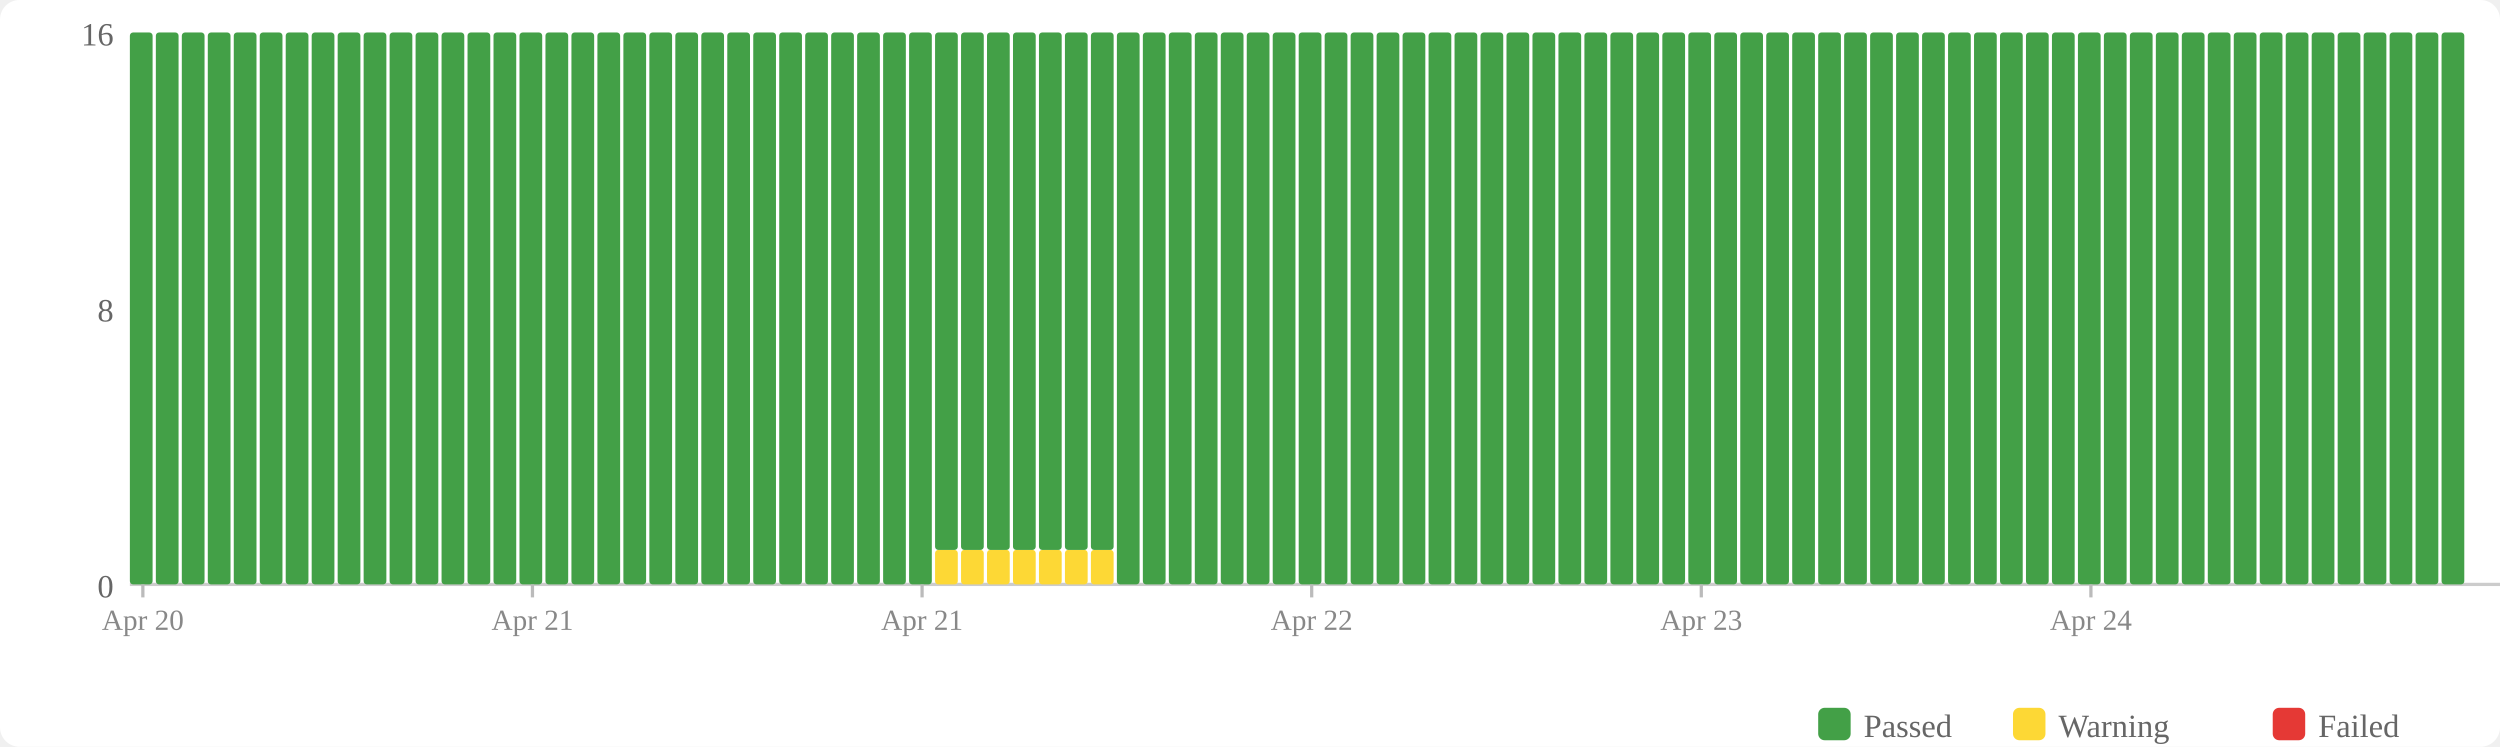
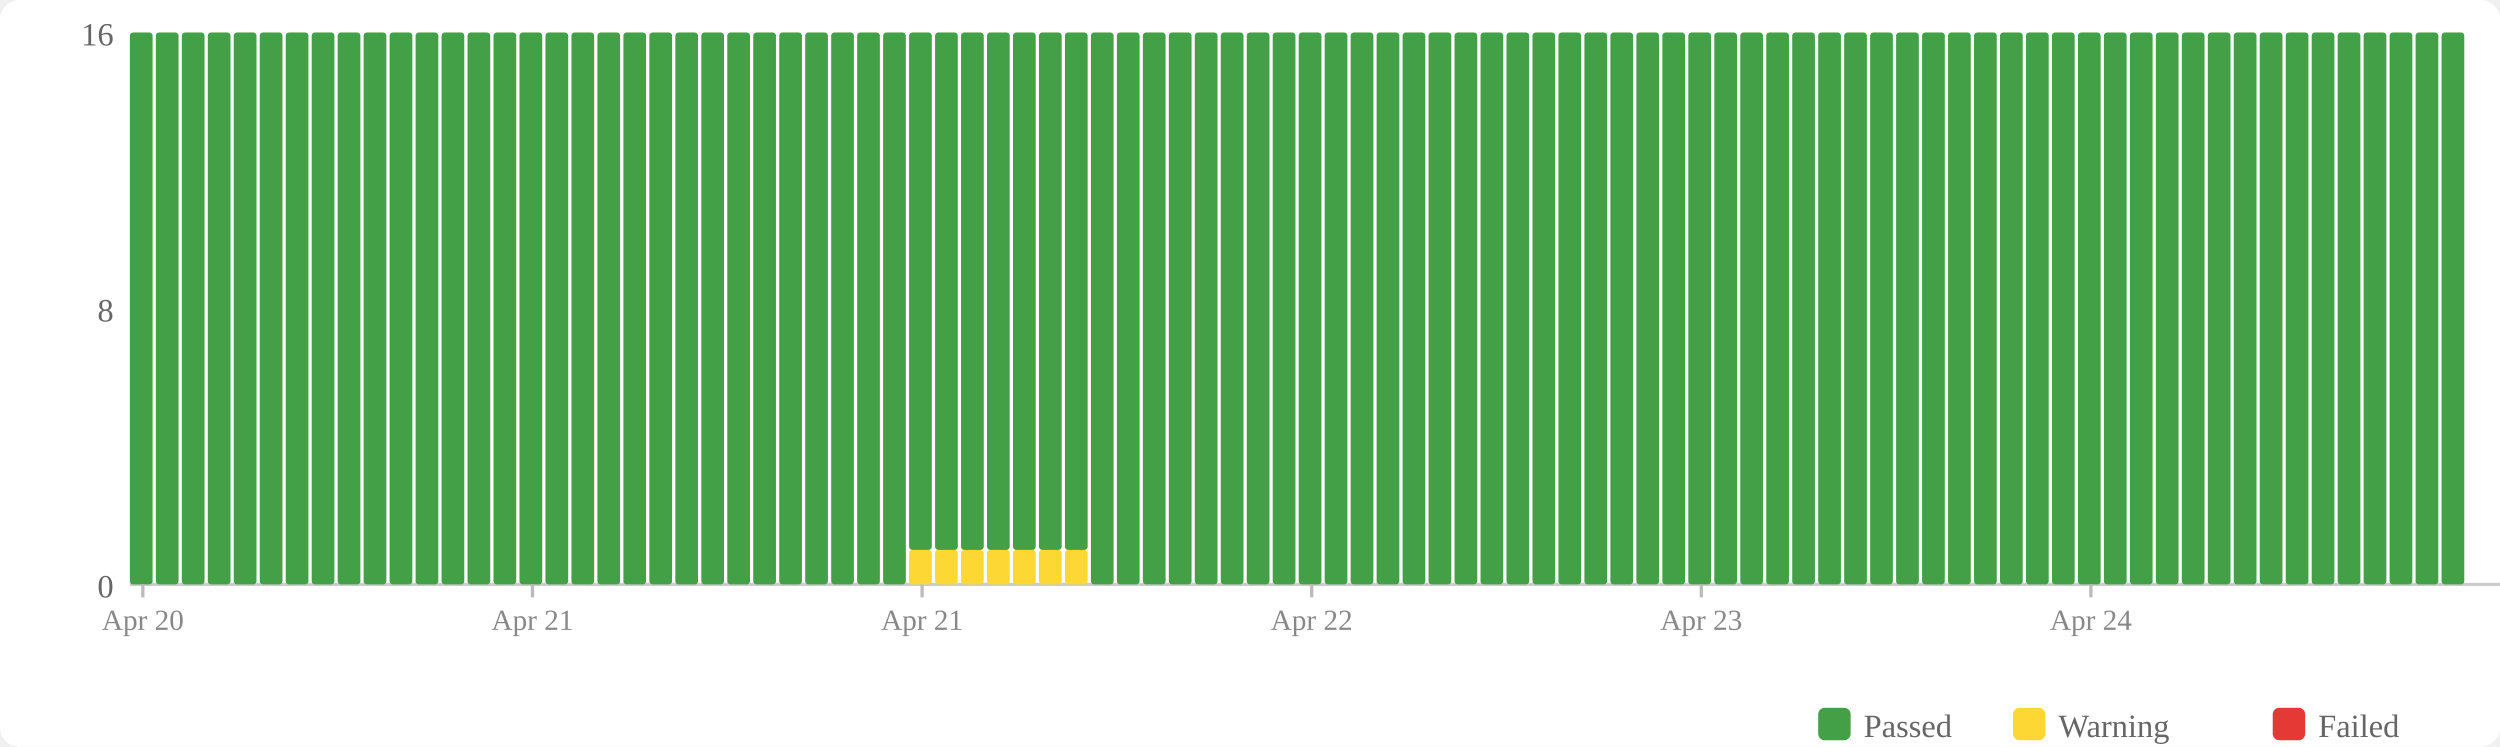
<svg xmlns="http://www.w3.org/2000/svg" width="770" height="230" viewBox="0 0 770 230">
  <rect width="770" height="230" fill="#fff" rx="6" />
  <rect x="560" y="218" width="10" height="10" fill="#43a047" rx="2" />
  <text x="574" y="227" font-size="10" fill="#666">Passed</text>
  <rect x="620" y="218" width="10" height="10" fill="#fdd835" rx="2" />
  <text x="634" y="227" font-size="10" fill="#666">Warning</text>
  <rect x="700" y="218" width="10" height="10" fill="#e53935" rx="2" />
  <text x="714" y="227" font-size="10" fill="#666">Failed</text>
  <text x="35" y="184" text-anchor="end" font-size="10" fill="#666">0</text>
  <text x="35" y="99" text-anchor="end" font-size="10" fill="#666">8</text>
  <text x="35" y="14" text-anchor="end" font-size="10" fill="#666">16</text>
  <line x1="40" y1="180" x2="770" y2="180" stroke="#ccc" stroke-width="1" />
  <rect x="40" y="10" width="7" height="170" fill="#43a047" rx="1" />
  <rect x="48" y="10" width="7" height="170" fill="#43a047" rx="1" />
  <rect x="56" y="10" width="7" height="170" fill="#43a047" rx="1" />
  <rect x="64" y="10" width="7" height="170" fill="#43a047" rx="1" />
  <rect x="72" y="10" width="7" height="170" fill="#43a047" rx="1" />
  <rect x="80" y="10" width="7" height="170" fill="#43a047" rx="1" />
  <rect x="88" y="10" width="7" height="170" fill="#43a047" rx="1" />
  <rect x="96" y="10" width="7" height="170" fill="#43a047" rx="1" />
  <rect x="104" y="10" width="7" height="170" fill="#43a047" rx="1" />
  <rect x="112" y="10" width="7" height="170" fill="#43a047" rx="1" />
  <rect x="120" y="10" width="7" height="170" fill="#43a047" rx="1" />
  <rect x="128" y="10" width="7" height="170" fill="#43a047" rx="1" />
  <rect x="136" y="10" width="7" height="170" fill="#43a047" rx="1" />
  <rect x="144" y="10" width="7" height="170" fill="#43a047" rx="1" />
  <rect x="152" y="10" width="7" height="170" fill="#43a047" rx="1" />
  <rect x="160" y="10" width="7" height="170" fill="#43a047" rx="1" />
  <rect x="168" y="10" width="7" height="170" fill="#43a047" rx="1" />
  <rect x="176" y="10" width="7" height="170" fill="#43a047" rx="1" />
  <rect x="184" y="10" width="7" height="170" fill="#43a047" rx="1" />
  <rect x="192" y="10" width="7" height="170" fill="#43a047" rx="1" />
  <rect x="200" y="10" width="7" height="170" fill="#43a047" rx="1" />
  <rect x="208" y="10" width="7" height="170" fill="#43a047" rx="1" />
  <rect x="216" y="10" width="7" height="170" fill="#43a047" rx="1" />
  <rect x="224" y="10" width="7" height="170" fill="#43a047" rx="1" />
  <rect x="232" y="10" width="7" height="170" fill="#43a047" rx="1" />
  <rect x="240" y="10" width="7" height="170" fill="#43a047" rx="1" />
  <rect x="248" y="10" width="7" height="170" fill="#43a047" rx="1" />
  <rect x="256" y="10" width="7" height="170" fill="#43a047" rx="1" />
  <rect x="264" y="10" width="7" height="170" fill="#43a047" rx="1" />
  <rect x="272" y="10" width="7" height="170" fill="#43a047" rx="1" />
-   <rect x="280" y="10" width="7" height="170" fill="#43a047" rx="1" />
+   <rect x="280" y="169.375" width="7" height="10.625" fill="#fdd835" rx="1" />
+   <rect x="280" y="10" width="7" height="159.375" fill="#43a047" rx="1" />
  <rect x="288" y="169.375" width="7" height="10.625" fill="#fdd835" rx="1" />
  <rect x="288" y="10" width="7" height="159.375" fill="#43a047" rx="1" />
  <rect x="296" y="169.375" width="7" height="10.625" fill="#fdd835" rx="1" />
  <rect x="296" y="10" width="7" height="159.375" fill="#43a047" rx="1" />
  <rect x="304" y="169.375" width="7" height="10.625" fill="#fdd835" rx="1" />
  <rect x="304" y="10" width="7" height="159.375" fill="#43a047" rx="1" />
  <rect x="312" y="169.375" width="7" height="10.625" fill="#fdd835" rx="1" />
  <rect x="312" y="10" width="7" height="159.375" fill="#43a047" rx="1" />
  <rect x="320" y="169.375" width="7" height="10.625" fill="#fdd835" rx="1" />
  <rect x="320" y="10" width="7" height="159.375" fill="#43a047" rx="1" />
  <rect x="328" y="169.375" width="7" height="10.625" fill="#fdd835" rx="1" />
  <rect x="328" y="10" width="7" height="159.375" fill="#43a047" rx="1" />
-   <rect x="336" y="169.375" width="7" height="10.625" fill="#fdd835" rx="1" />
-   <rect x="336" y="10" width="7" height="159.375" fill="#43a047" rx="1" />
+   <rect x="336" y="10" width="7" height="170" fill="#43a047" rx="1" />
  <rect x="344" y="10" width="7" height="170" fill="#43a047" rx="1" />
  <rect x="352" y="10" width="7" height="170" fill="#43a047" rx="1" />
  <rect x="360" y="10" width="7" height="170" fill="#43a047" rx="1" />
  <rect x="368" y="10" width="7" height="170" fill="#43a047" rx="1" />
  <rect x="376" y="10" width="7" height="170" fill="#43a047" rx="1" />
  <rect x="384" y="10" width="7" height="170" fill="#43a047" rx="1" />
  <rect x="392" y="10" width="7" height="170" fill="#43a047" rx="1" />
  <rect x="400" y="10" width="7" height="170" fill="#43a047" rx="1" />
  <rect x="408" y="10" width="7" height="170" fill="#43a047" rx="1" />
  <rect x="416" y="10" width="7" height="170" fill="#43a047" rx="1" />
  <rect x="424" y="10" width="7" height="170" fill="#43a047" rx="1" />
  <rect x="432" y="10" width="7" height="170" fill="#43a047" rx="1" />
  <rect x="440" y="10" width="7" height="170" fill="#43a047" rx="1" />
  <rect x="448" y="10" width="7" height="170" fill="#43a047" rx="1" />
  <rect x="456" y="10" width="7" height="170" fill="#43a047" rx="1" />
  <rect x="464" y="10" width="7" height="170" fill="#43a047" rx="1" />
  <rect x="472" y="10" width="7" height="170" fill="#43a047" rx="1" />
  <rect x="480" y="10" width="7" height="170" fill="#43a047" rx="1" />
  <rect x="488" y="10" width="7" height="170" fill="#43a047" rx="1" />
  <rect x="496" y="10" width="7" height="170" fill="#43a047" rx="1" />
  <rect x="504" y="10" width="7" height="170" fill="#43a047" rx="1" />
  <rect x="512" y="10" width="7" height="170" fill="#43a047" rx="1" />
  <rect x="520" y="10" width="7" height="170" fill="#43a047" rx="1" />
  <rect x="528" y="10" width="7" height="170" fill="#43a047" rx="1" />
  <rect x="536" y="10" width="7" height="170" fill="#43a047" rx="1" />
  <rect x="544" y="10" width="7" height="170" fill="#43a047" rx="1" />
  <rect x="552" y="10" width="7" height="170" fill="#43a047" rx="1" />
  <rect x="560" y="10" width="7" height="170" fill="#43a047" rx="1" />
  <rect x="568" y="10" width="7" height="170" fill="#43a047" rx="1" />
  <rect x="576" y="10" width="7" height="170" fill="#43a047" rx="1" />
  <rect x="584" y="10" width="7" height="170" fill="#43a047" rx="1" />
  <rect x="592" y="10" width="7" height="170" fill="#43a047" rx="1" />
  <rect x="600" y="10" width="7" height="170" fill="#43a047" rx="1" />
  <rect x="608" y="10" width="7" height="170" fill="#43a047" rx="1" />
  <rect x="616" y="10" width="7" height="170" fill="#43a047" rx="1" />
  <rect x="624" y="10" width="7" height="170" fill="#43a047" rx="1" />
  <rect x="632" y="10" width="7" height="170" fill="#43a047" rx="1" />
  <rect x="640" y="10" width="7" height="170" fill="#43a047" rx="1" />
  <rect x="648" y="10" width="7" height="170" fill="#43a047" rx="1" />
  <rect x="656" y="10" width="7" height="170" fill="#43a047" rx="1" />
  <rect x="664" y="10" width="7" height="170" fill="#43a047" rx="1" />
  <rect x="672" y="10" width="7" height="170" fill="#43a047" rx="1" />
  <rect x="680" y="10" width="7" height="170" fill="#43a047" rx="1" />
  <rect x="688" y="10" width="7" height="170" fill="#43a047" rx="1" />
  <rect x="696" y="10" width="7" height="170" fill="#43a047" rx="1" />
  <rect x="704" y="10" width="7" height="170" fill="#43a047" rx="1" />
  <rect x="712" y="10" width="7" height="170" fill="#43a047" rx="1" />
  <rect x="720" y="10" width="7" height="170" fill="#43a047" rx="1" />
  <rect x="728" y="10" width="7" height="170" fill="#43a047" rx="1" />
  <rect x="736" y="10" width="7" height="170" fill="#43a047" rx="1" />
  <rect x="744" y="10" width="7" height="170" fill="#43a047" rx="1" />
  <rect x="752" y="10" width="7" height="170" fill="#43a047" rx="1" />
  <line x1="44.0" y1="180" x2="44.0" y2="184" stroke="#bbb" stroke-width="1" />
  <text x="44.0" y="194" text-anchor="middle" font-size="9" fill="#888">Apr 20</text>
  <line x1="164.0" y1="180" x2="164.0" y2="184" stroke="#bbb" stroke-width="1" />
  <text x="164.0" y="194" text-anchor="middle" font-size="9" fill="#888">Apr 21</text>
  <line x1="284.0" y1="180" x2="284.0" y2="184" stroke="#bbb" stroke-width="1" />
  <text x="284.0" y="194" text-anchor="middle" font-size="9" fill="#888">Apr 21</text>
  <line x1="404.0" y1="180" x2="404.0" y2="184" stroke="#bbb" stroke-width="1" />
  <text x="404.0" y="194" text-anchor="middle" font-size="9" fill="#888">Apr 22</text>
  <line x1="524.0" y1="180" x2="524.0" y2="184" stroke="#bbb" stroke-width="1" />
  <text x="524.0" y="194" text-anchor="middle" font-size="9" fill="#888">Apr 23</text>
  <line x1="644.0" y1="180" x2="644.0" y2="184" stroke="#bbb" stroke-width="1" />
  <text x="644.0" y="194" text-anchor="middle" font-size="9" fill="#888">Apr 24</text>
</svg>
